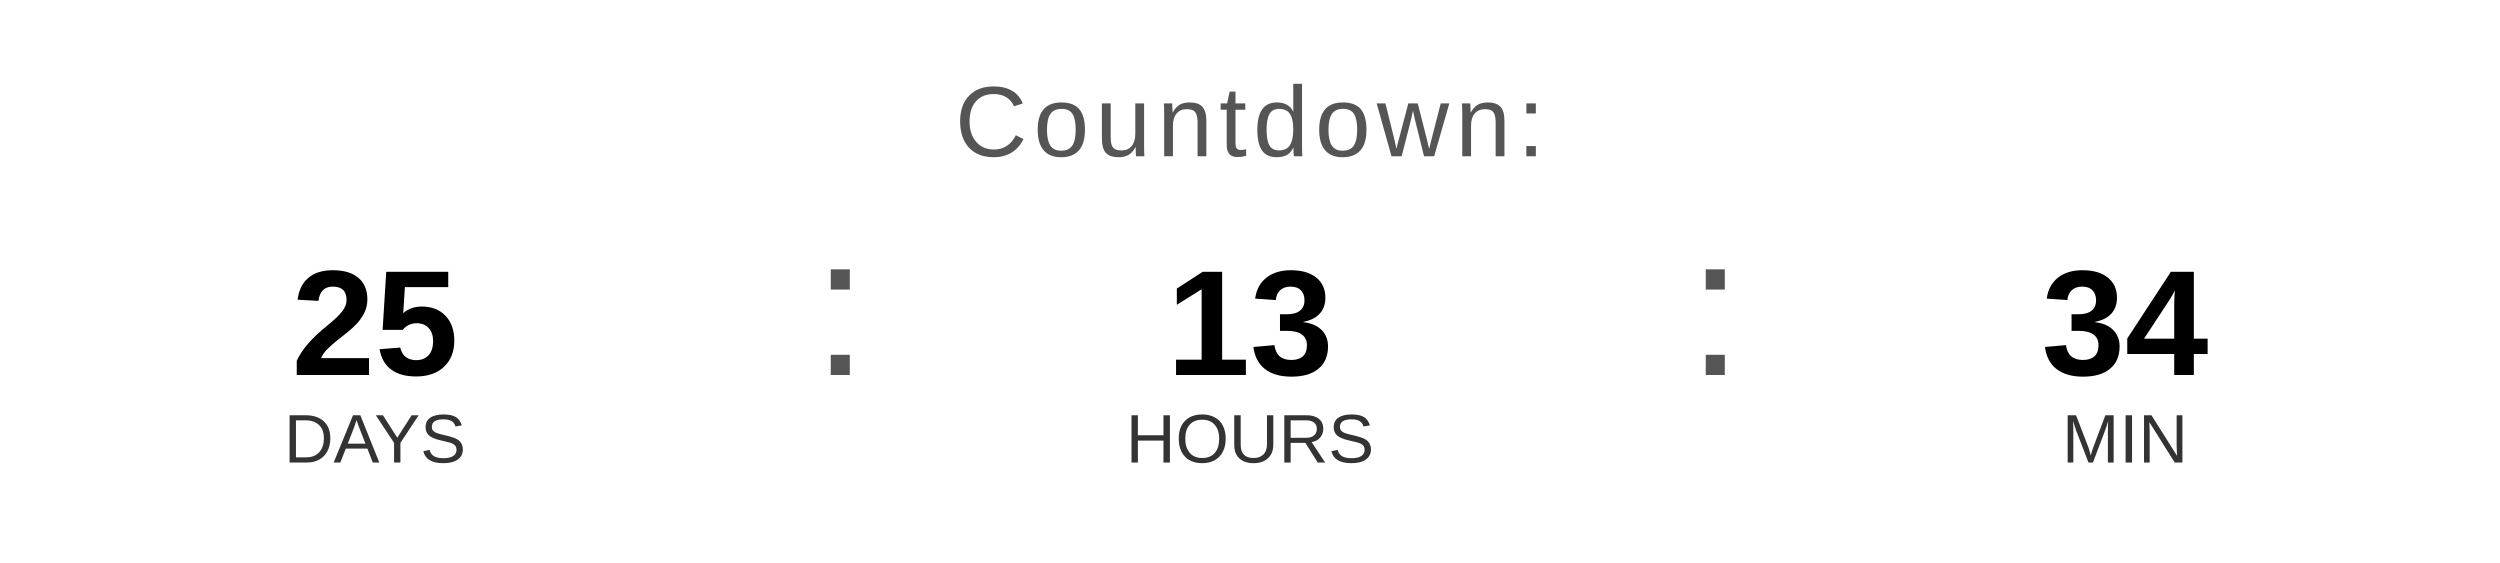
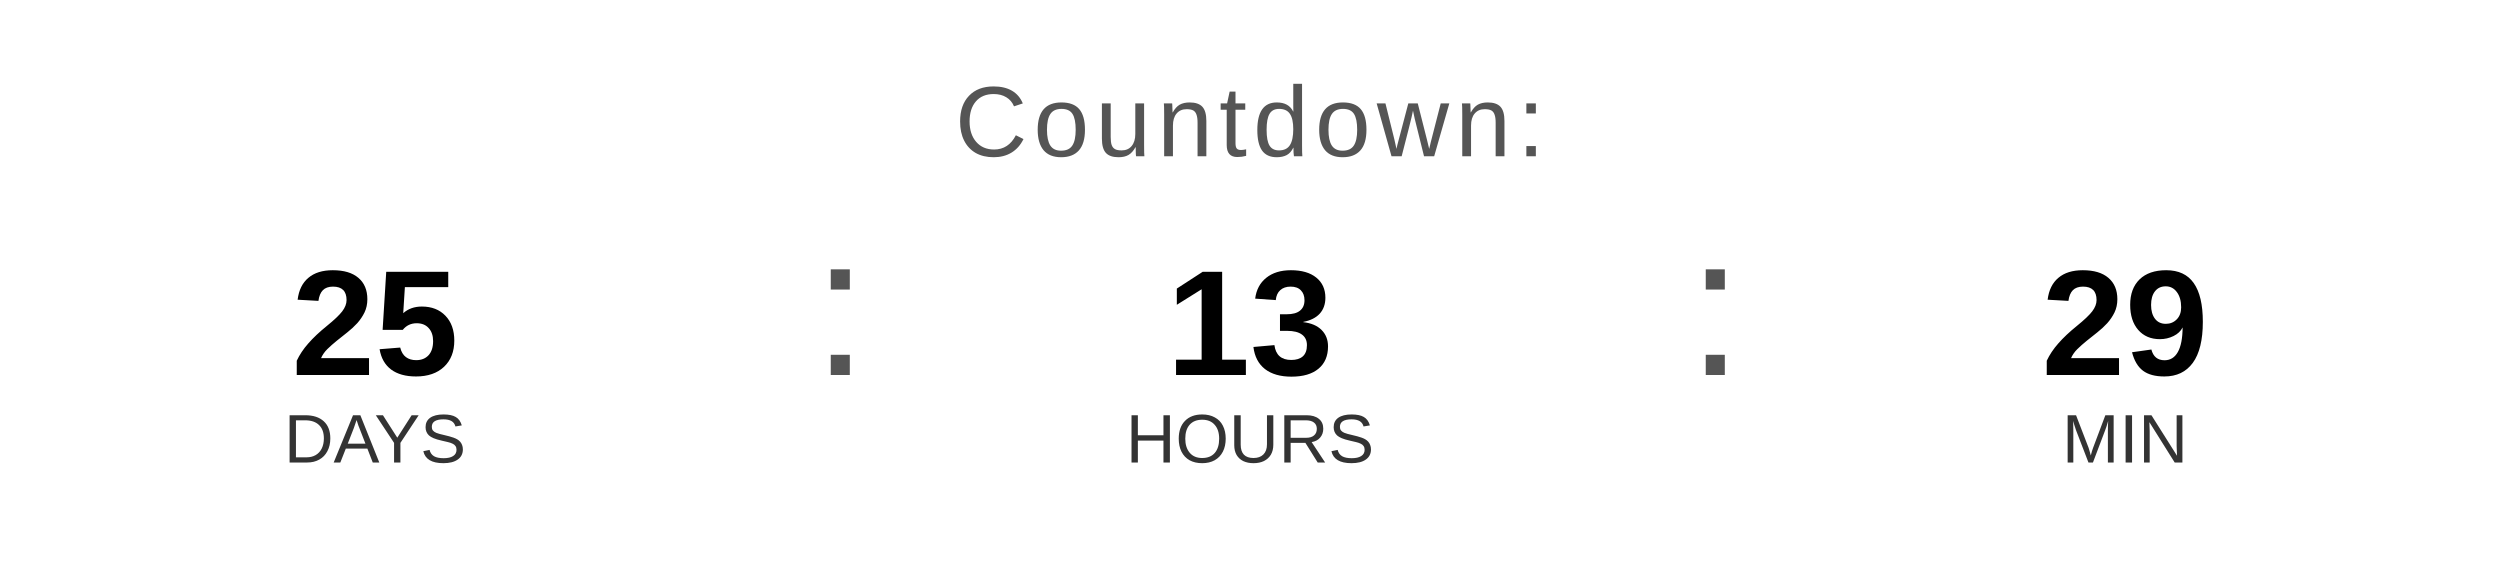
<svg xmlns="http://www.w3.org/2000/svg" width="400" height="90" viewBox="0 0 400 90">
  <text x="200" y="25" font-family="Arial, Helvetica, sans-serif" font-size="16" fill="#555555" text-anchor="middle" letter-spacing="1">
    Countdown:
  </text>
  <text x="60" y="60" font-family="Arial, Helvetica, sans-serif" font-size="24" font-weight="bold" fill="#000000" text-anchor="middle">25</text>
  <text x="60" y="74" font-family="Arial, Helvetica, sans-serif" font-size="11" fill="#333333" text-anchor="middle">DAYS</text>
  <text x="130" y="60" font-family="Arial, sans-serif" font-size="32" fill="#555555">:</text>
  <text x="200" y="60" font-family="Arial, Helvetica, sans-serif" font-size="24" font-weight="bold" fill="#000000" text-anchor="middle">13</text>
  <text x="200" y="74" font-family="Arial, Helvetica, sans-serif" font-size="11" fill="#333333" text-anchor="middle">HOURS</text>
  <text x="270" y="60" font-family="Arial, sans-serif" font-size="32" fill="#555555">:</text>
-   <text x="340" y="60" font-family="Arial, Helvetica, sans-serif" font-size="24" font-weight="bold" fill="#000000" text-anchor="middle">34</text>
+   <text x="340" y="60" font-family="Arial, Helvetica, sans-serif" font-size="24" font-weight="bold" fill="#000000" text-anchor="middle">29</text>
  <text x="340" y="74" font-family="Arial, Helvetica, sans-serif" font-size="11" fill="#333333" text-anchor="middle">MIN</text>
</svg>
